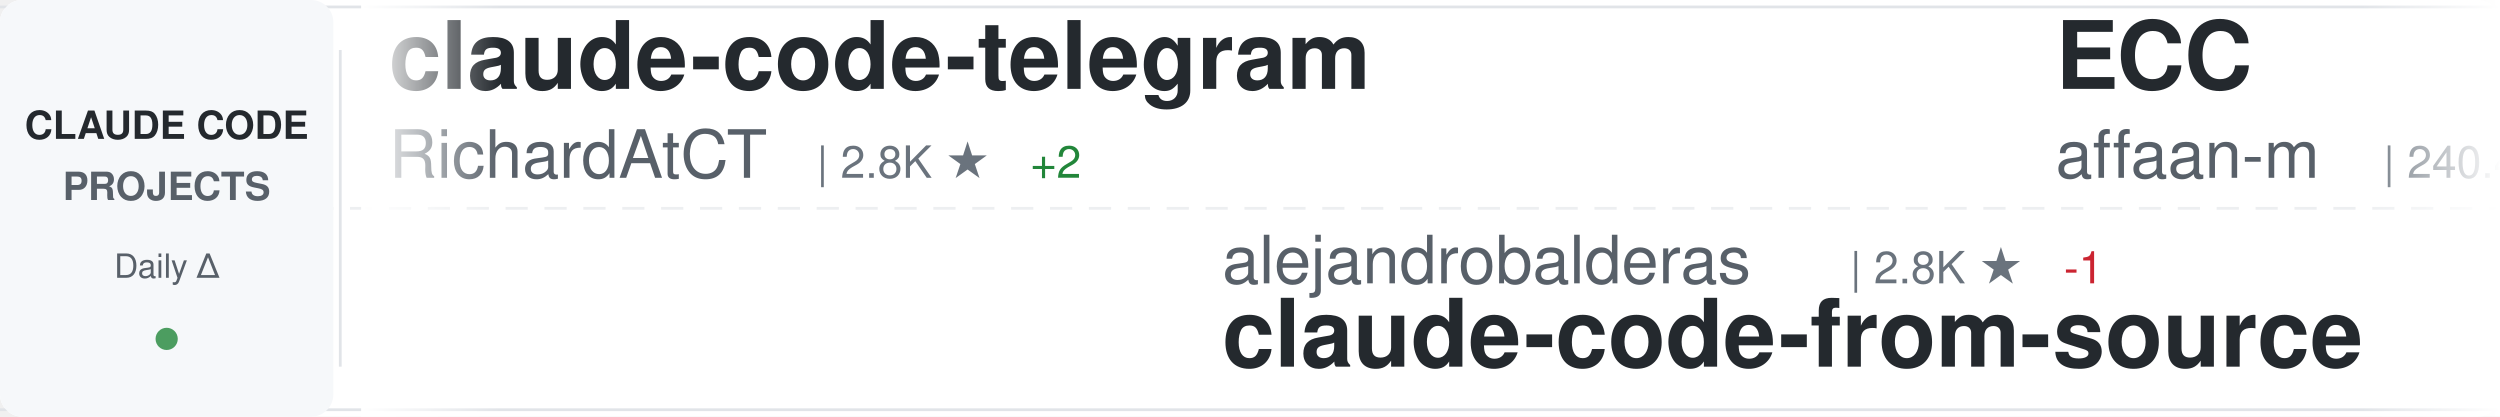
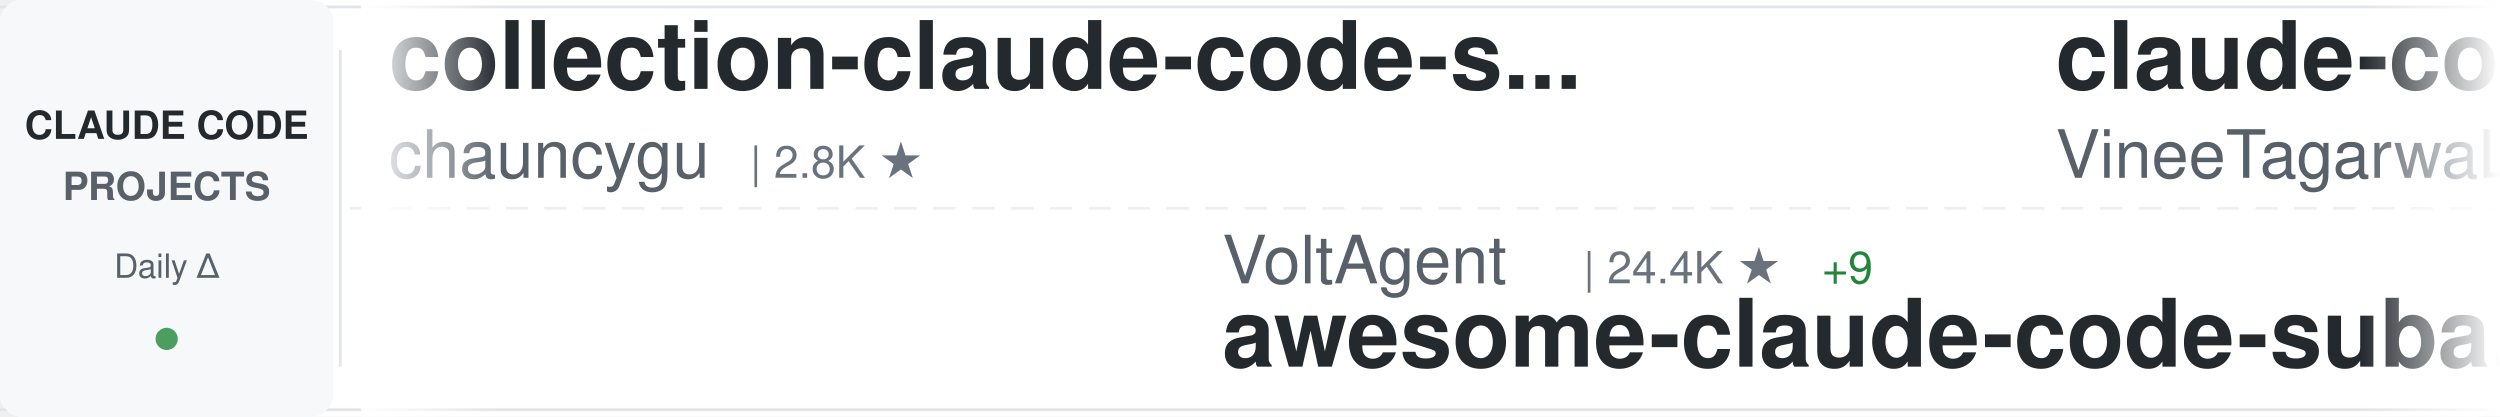
<svg xmlns="http://www.w3.org/2000/svg" width="900" height="150">
  <defs>
    <linearGradient id="awesomeLeftFade" x1="0%" y1="0%" x2="100%" y2="0%">
      <stop offset="0%" style="stop-color:#ffffff;stop-opacity:1" />
      <stop offset="100%" style="stop-color:#ffffff;stop-opacity:0" />
    </linearGradient>
    <linearGradient id="awesomeRightFade" x1="0%" y1="0%" x2="100%" y2="0%">
      <stop offset="0%" style="stop-color:#ffffff;stop-opacity:0" />
      <stop offset="100%" style="stop-color:#ffffff;stop-opacity:1" />
    </linearGradient>
  </defs>
  <rect width="900" height="150" fill="#ffffff" rx="8" />
  <rect x="0" y="2" width="900" height="1" fill="#e1e4e8" />
  <rect x="0" y="147" width="900" height="1" fill="#e1e4e8" />
  <line x1="0" y1="75" x2="900" y2="75" stroke="#e1e4e8" stroke-width="1" stroke-dasharray="8 6" opacity="0.6" />
  <rect x="0" y="0" width="120" height="150" fill="#f6f8fa" rx="8" />
  <text x="60" y="50" font-family="-apple-system, BlinkMacSystemFont, 'Segoe UI', Helvetica, Arial, sans-serif" font-size="14" font-weight="600" fill="#24292e" text-anchor="middle">CLAUDE CODE</text>
  <text x="60" y="72" font-family="-apple-system, BlinkMacSystemFont, 'Segoe UI', Helvetica, Arial, sans-serif" font-size="14" font-weight="600" fill="#586069" text-anchor="middle">PROJECTS</text>
  <text x="60" y="100" font-family="-apple-system, BlinkMacSystemFont, 'Segoe UI', Helvetica, Arial, sans-serif" font-size="12" font-weight="500" fill="#586069" text-anchor="middle">Daily Δ</text>
  <circle cx="60" cy="122" r="4" fill="#22863a" opacity="0.8" />
  <rect x="122" y="18" width="1" height="114" fill="#e1e4e8" />
  <clipPath id="awesomeTickerClip">
    <rect x="130" y="0" width="770" height="150" />
  </clipPath>
  <g clip-path="url(#awesomeTickerClip)">
    <g id="awesomeTickerItems">
      <animateTransform attributeName="transform" attributeType="XML" type="translate" from="0 0" to="-3000 0" dur="54s" repeatCount="indefinite" />
      <g transform="translate(0, 0)">
-         <text x="140" y="32" font-family="-apple-system, BlinkMacSystemFont, 'Segoe UI', Helvetica, Arial, sans-serif" font-size="34" font-weight="600" fill="#24292e">claude-code-telegram</text>
-         <text x="140" y="64" font-family="-apple-system, BlinkMacSystemFont, 'Segoe UI', Helvetica, Arial, sans-serif" font-size="24" font-weight="400" fill="#586069">RichardAtCT</text>
-         <text x="294" y="64" font-family="-apple-system, BlinkMacSystemFont, 'Segoe UI', Helvetica, Arial, sans-serif" font-size="16" font-weight="500" fill="#6a737d">| 2.8K ★</text>
-         <text x="371" y="64" font-family="-apple-system, BlinkMacSystemFont, 'Segoe UI', Helvetica, Arial, sans-serif" font-size="16" font-weight="500" fill="#22863a"> +2</text>
+         <text x="140" y="32" font-family="-apple-system, BlinkMacSystemFont, 'Segoe UI', Helvetica, Arial, sans-serif" font-size="34" font-weight="600" fill="#24292e">collection-claude-code-s...</text>
+         <text x="140" y="64" font-family="-apple-system, BlinkMacSystemFont, 'Segoe UI', Helvetica, Arial, sans-serif" font-size="24" font-weight="400" fill="#586069">chauncygu</text>
+         <text x="270" y="64" font-family="-apple-system, BlinkMacSystemFont, 'Segoe UI', Helvetica, Arial, sans-serif" font-size="16" font-weight="500" fill="#6a737d">| 2.8K ★</text>
      </g>
      <g transform="translate(300, 0)">
-         <text x="140" y="102" font-family="-apple-system, BlinkMacSystemFont, 'Segoe UI', Helvetica, Arial, sans-serif" font-size="24" font-weight="400" fill="#586069">alejandrobalderas</text>
-         <text x="366" y="102" font-family="-apple-system, BlinkMacSystemFont, 'Segoe UI', Helvetica, Arial, sans-serif" font-size="16" font-weight="500" fill="#6a737d">| 2.8K ★</text>
-         <text x="443" y="102" font-family="-apple-system, BlinkMacSystemFont, 'Segoe UI', Helvetica, Arial, sans-serif" font-size="16" font-weight="500" fill="#cb2431"> -1</text>
-         <text x="140" y="132" font-family="-apple-system, BlinkMacSystemFont, 'Segoe UI', Helvetica, Arial, sans-serif" font-size="34" font-weight="600" fill="#24292e">claude-code-from-source</text>
+         <text x="140" y="102" font-family="-apple-system, BlinkMacSystemFont, 'Segoe UI', Helvetica, Arial, sans-serif" font-size="24" font-weight="400" fill="#586069">VoltAgent</text>
+         <text x="270" y="102" font-family="-apple-system, BlinkMacSystemFont, 'Segoe UI', Helvetica, Arial, sans-serif" font-size="16" font-weight="500" fill="#6a737d">| 24.4K ★</text>
+         <text x="356" y="102" font-family="-apple-system, BlinkMacSystemFont, 'Segoe UI', Helvetica, Arial, sans-serif" font-size="16" font-weight="500" fill="#22863a"> +9</text>
+         <text x="140" y="132" font-family="-apple-system, BlinkMacSystemFont, 'Segoe UI', Helvetica, Arial, sans-serif" font-size="34" font-weight="600" fill="#24292e">awesome-claude-code-suba...</text>
      </g>
      <g transform="translate(600, 0)">
-         <text x="140" y="32" font-family="-apple-system, BlinkMacSystemFont, 'Segoe UI', Helvetica, Arial, sans-serif" font-size="34" font-weight="600" fill="#24292e">ECC</text>
-         <text x="140" y="64" font-family="-apple-system, BlinkMacSystemFont, 'Segoe UI', Helvetica, Arial, sans-serif" font-size="24" font-weight="400" fill="#586069">affaan-m</text>
-         <text x="258" y="64" font-family="-apple-system, BlinkMacSystemFont, 'Segoe UI', Helvetica, Arial, sans-serif" font-size="16" font-weight="500" fill="#6a737d">| 240.4K ★</text>
-         <text x="353" y="64" font-family="-apple-system, BlinkMacSystemFont, 'Segoe UI', Helvetica, Arial, sans-serif" font-size="16" font-weight="500" fill="#22863a"> +63</text>
+         <text x="140" y="32" font-family="-apple-system, BlinkMacSystemFont, 'Segoe UI', Helvetica, Arial, sans-serif" font-size="34" font-weight="600" fill="#24292e">claude-code</text>
+         <text x="140" y="64" font-family="-apple-system, BlinkMacSystemFont, 'Segoe UI', Helvetica, Arial, sans-serif" font-size="24" font-weight="400" fill="#586069">VineeTagarwaL-code</text>
+         <text x="378" y="64" font-family="-apple-system, BlinkMacSystemFont, 'Segoe UI', Helvetica, Arial, sans-serif" font-size="16" font-weight="500" fill="#6a737d">| 273 ★</text>
      </g>
      <g transform="translate(900, 0)">
-         <text x="140" y="102" font-family="-apple-system, BlinkMacSystemFont, 'Segoe UI', Helvetica, Arial, sans-serif" font-size="24" font-weight="400" fill="#586069">KPR111</text>
-         <text x="234" y="102" font-family="-apple-system, BlinkMacSystemFont, 'Segoe UI', Helvetica, Arial, sans-serif" font-size="16" font-weight="500" fill="#6a737d">| 18 ★</text>
-         <text x="140" y="132" font-family="-apple-system, BlinkMacSystemFont, 'Segoe UI', Helvetica, Arial, sans-serif" font-size="34" font-weight="600" fill="#24292e">Claude-Code</text>
+         <text x="140" y="102" font-family="-apple-system, BlinkMacSystemFont, 'Segoe UI', Helvetica, Arial, sans-serif" font-size="24" font-weight="400" fill="#586069">1rgs</text>
+         <text x="210" y="102" font-family="-apple-system, BlinkMacSystemFont, 'Segoe UI', Helvetica, Arial, sans-serif" font-size="16" font-weight="500" fill="#6a737d">| 3.7K ★</text>
+         <text x="140" y="132" font-family="-apple-system, BlinkMacSystemFont, 'Segoe UI', Helvetica, Arial, sans-serif" font-size="34" font-weight="600" fill="#24292e">claude-code-proxy</text>
      </g>
      <g transform="translate(1200, 0)">
-         <text x="140" y="32" font-family="-apple-system, BlinkMacSystemFont, 'Segoe UI', Helvetica, Arial, sans-serif" font-size="34" font-weight="600" fill="#24292e">claude-code-plugins-plus...</text>
-         <text x="140" y="64" font-family="-apple-system, BlinkMacSystemFont, 'Segoe UI', Helvetica, Arial, sans-serif" font-size="24" font-weight="400" fill="#586069">jeremylongshore</text>
-         <text x="342" y="64" font-family="-apple-system, BlinkMacSystemFont, 'Segoe UI', Helvetica, Arial, sans-serif" font-size="16" font-weight="500" fill="#6a737d">| 2.6K ★</text>
-         <text x="419" y="64" font-family="-apple-system, BlinkMacSystemFont, 'Segoe UI', Helvetica, Arial, sans-serif" font-size="16" font-weight="500" fill="#22863a"> +1</text>
+         <text x="140" y="32" font-family="-apple-system, BlinkMacSystemFont, 'Segoe UI', Helvetica, Arial, sans-serif" font-size="34" font-weight="600" fill="#24292e">claude-code-best-practic...</text>
+         <text x="140" y="64" font-family="-apple-system, BlinkMacSystemFont, 'Segoe UI', Helvetica, Arial, sans-serif" font-size="24" font-weight="400" fill="#586069">shanraisshan</text>
+         <text x="306" y="64" font-family="-apple-system, BlinkMacSystemFont, 'Segoe UI', Helvetica, Arial, sans-serif" font-size="16" font-weight="500" fill="#6a737d">| 64.6K ★</text>
+         <text x="392" y="64" font-family="-apple-system, BlinkMacSystemFont, 'Segoe UI', Helvetica, Arial, sans-serif" font-size="16" font-weight="500" fill="#22863a"> +11</text>
      </g>
      <g transform="translate(1500, 0)">
-         <text x="140" y="102" font-family="-apple-system, BlinkMacSystemFont, 'Segoe UI', Helvetica, Arial, sans-serif" font-size="24" font-weight="400" fill="#586069">feiskyer</text>
-         <text x="258" y="102" font-family="-apple-system, BlinkMacSystemFont, 'Segoe UI', Helvetica, Arial, sans-serif" font-size="16" font-weight="500" fill="#6a737d">| 1.6K ★</text>
-         <text x="335" y="102" font-family="-apple-system, BlinkMacSystemFont, 'Segoe UI', Helvetica, Arial, sans-serif" font-size="16" font-weight="500" fill="#cb2431"> -1</text>
-         <text x="140" y="132" font-family="-apple-system, BlinkMacSystemFont, 'Segoe UI', Helvetica, Arial, sans-serif" font-size="34" font-weight="600" fill="#24292e">claude-code-settings</text>
+         <text x="140" y="102" font-family="-apple-system, BlinkMacSystemFont, 'Segoe UI', Helvetica, Arial, sans-serif" font-size="24" font-weight="400" fill="#586069">krusemediallc</text>
+         <text x="318" y="102" font-family="-apple-system, BlinkMacSystemFont, 'Segoe UI', Helvetica, Arial, sans-serif" font-size="16" font-weight="500" fill="#6a737d">| 1.2K ★</text>
+         <text x="395" y="102" font-family="-apple-system, BlinkMacSystemFont, 'Segoe UI', Helvetica, Arial, sans-serif" font-size="16" font-weight="500" fill="#cb2431"> -1</text>
+         <text x="140" y="132" font-family="-apple-system, BlinkMacSystemFont, 'Segoe UI', Helvetica, Arial, sans-serif" font-size="34" font-weight="600" fill="#24292e">arcads-claude-code</text>
      </g>
      <g transform="translate(1800, 0)">
+         <text x="140" y="32" font-family="-apple-system, BlinkMacSystemFont, 'Segoe UI', Helvetica, Arial, sans-serif" font-size="34" font-weight="600" fill="#24292e">Dive-into-Claude-Code</text>
+         <text x="140" y="64" font-family="-apple-system, BlinkMacSystemFont, 'Segoe UI', Helvetica, Arial, sans-serif" font-size="24" font-weight="400" fill="#586069">VILA-Lab</text>
+         <text x="258" y="64" font-family="-apple-system, BlinkMacSystemFont, 'Segoe UI', Helvetica, Arial, sans-serif" font-size="16" font-weight="500" fill="#6a737d">| 2.1K ★</text>
+         <text x="335" y="64" font-family="-apple-system, BlinkMacSystemFont, 'Segoe UI', Helvetica, Arial, sans-serif" font-size="16" font-weight="500" fill="#22863a"> +1</text>
+       </g>
+       <g transform="translate(2100, 0)">
+         <text x="140" y="102" font-family="-apple-system, BlinkMacSystemFont, 'Segoe UI', Helvetica, Arial, sans-serif" font-size="24" font-weight="400" fill="#586069">pedrohcgs</text>
+         <text x="270" y="102" font-family="-apple-system, BlinkMacSystemFont, 'Segoe UI', Helvetica, Arial, sans-serif" font-size="16" font-weight="500" fill="#6a737d">| 1.5K ★</text>
+         <text x="140" y="132" font-family="-apple-system, BlinkMacSystemFont, 'Segoe UI', Helvetica, Arial, sans-serif" font-size="34" font-weight="600" fill="#24292e">claude-code-my-workflow</text>
+       </g>
+       <g transform="translate(2400, 0)">
        <text x="140" y="32" font-family="-apple-system, BlinkMacSystemFont, 'Segoe UI', Helvetica, Arial, sans-serif" font-size="34" font-weight="600" fill="#24292e">claude-code-rev</text>
        <text x="140" y="64" font-family="-apple-system, BlinkMacSystemFont, 'Segoe UI', Helvetica, Arial, sans-serif" font-size="24" font-weight="400" fill="#586069">oboard</text>
        <text x="234" y="64" font-family="-apple-system, BlinkMacSystemFont, 'Segoe UI', Helvetica, Arial, sans-serif" font-size="16" font-weight="500" fill="#6a737d">| 3.3K ★</text>
      </g>
-       <g transform="translate(2100, 0)">
-         <text x="140" y="102" font-family="-apple-system, BlinkMacSystemFont, 'Segoe UI', Helvetica, Arial, sans-serif" font-size="24" font-weight="400" fill="#586069">mehmoodosman</text>
-         <text x="306" y="102" font-family="-apple-system, BlinkMacSystemFont, 'Segoe UI', Helvetica, Arial, sans-serif" font-size="16" font-weight="500" fill="#6a737d">| 172 ★</text>
-         <text x="140" y="132" font-family="-apple-system, BlinkMacSystemFont, 'Segoe UI', Helvetica, Arial, sans-serif" font-size="34" font-weight="600" fill="#24292e">claude-code</text>
-       </g>
-       <g transform="translate(2400, 0)">
-         <text x="140" y="32" font-family="-apple-system, BlinkMacSystemFont, 'Segoe UI', Helvetica, Arial, sans-serif" font-size="34" font-weight="600" fill="#24292e">Claude-Code</text>
-         <text x="140" y="64" font-family="-apple-system, BlinkMacSystemFont, 'Segoe UI', Helvetica, Arial, sans-serif" font-size="24" font-weight="400" fill="#586069">pengchengneo</text>
-         <text x="306" y="64" font-family="-apple-system, BlinkMacSystemFont, 'Segoe UI', Helvetica, Arial, sans-serif" font-size="16" font-weight="500" fill="#6a737d">| 1.7K ★</text>
-       </g>
      <g transform="translate(2700, 0)">
-         <text x="140" y="102" font-family="-apple-system, BlinkMacSystemFont, 'Segoe UI', Helvetica, Arial, sans-serif" font-size="24" font-weight="400" fill="#586069">nicedreamzapp</text>
-         <text x="318" y="102" font-family="-apple-system, BlinkMacSystemFont, 'Segoe UI', Helvetica, Arial, sans-serif" font-size="16" font-weight="500" fill="#6a737d">| 3.2K ★</text>
-         <text x="395" y="102" font-family="-apple-system, BlinkMacSystemFont, 'Segoe UI', Helvetica, Arial, sans-serif" font-size="16" font-weight="500" fill="#cb2431"> -1</text>
-         <text x="140" y="132" font-family="-apple-system, BlinkMacSystemFont, 'Segoe UI', Helvetica, Arial, sans-serif" font-size="34" font-weight="600" fill="#24292e">claude-code-local</text>
+         <text x="140" y="102" font-family="-apple-system, BlinkMacSystemFont, 'Segoe UI', Helvetica, Arial, sans-serif" font-size="24" font-weight="400" fill="#586069">Donchitos</text>
+         <text x="270" y="102" font-family="-apple-system, BlinkMacSystemFont, 'Segoe UI', Helvetica, Arial, sans-serif" font-size="16" font-weight="500" fill="#6a737d">| 23.9K ★</text>
+         <text x="356" y="102" font-family="-apple-system, BlinkMacSystemFont, 'Segoe UI', Helvetica, Arial, sans-serif" font-size="16" font-weight="500" fill="#22863a"> +3</text>
+         <text x="140" y="132" font-family="-apple-system, BlinkMacSystemFont, 'Segoe UI', Helvetica, Arial, sans-serif" font-size="34" font-weight="600" fill="#24292e">Claude-Code-Game-Studios</text>
      </g>
      <g transform="translate(3000, 0)">
-         <text x="140" y="32" font-family="-apple-system, BlinkMacSystemFont, 'Segoe UI', Helvetica, Arial, sans-serif" font-size="34" font-weight="600" fill="#24292e">claude-code-telegram</text>
-         <text x="140" y="64" font-family="-apple-system, BlinkMacSystemFont, 'Segoe UI', Helvetica, Arial, sans-serif" font-size="24" font-weight="400" fill="#586069">RichardAtCT</text>
-         <text x="294" y="64" font-family="-apple-system, BlinkMacSystemFont, 'Segoe UI', Helvetica, Arial, sans-serif" font-size="16" font-weight="500" fill="#6a737d">| 2.8K ★</text>
-         <text x="371" y="64" font-family="-apple-system, BlinkMacSystemFont, 'Segoe UI', Helvetica, Arial, sans-serif" font-size="16" font-weight="500" fill="#22863a"> +2</text>
+         <text x="140" y="32" font-family="-apple-system, BlinkMacSystemFont, 'Segoe UI', Helvetica, Arial, sans-serif" font-size="34" font-weight="600" fill="#24292e">collection-claude-code-s...</text>
+         <text x="140" y="64" font-family="-apple-system, BlinkMacSystemFont, 'Segoe UI', Helvetica, Arial, sans-serif" font-size="24" font-weight="400" fill="#586069">chauncygu</text>
+         <text x="270" y="64" font-family="-apple-system, BlinkMacSystemFont, 'Segoe UI', Helvetica, Arial, sans-serif" font-size="16" font-weight="500" fill="#6a737d">| 2.8K ★</text>
      </g>
      <g transform="translate(3300, 0)">
-         <text x="140" y="102" font-family="-apple-system, BlinkMacSystemFont, 'Segoe UI', Helvetica, Arial, sans-serif" font-size="24" font-weight="400" fill="#586069">alejandrobalderas</text>
-         <text x="366" y="102" font-family="-apple-system, BlinkMacSystemFont, 'Segoe UI', Helvetica, Arial, sans-serif" font-size="16" font-weight="500" fill="#6a737d">| 2.8K ★</text>
-         <text x="443" y="102" font-family="-apple-system, BlinkMacSystemFont, 'Segoe UI', Helvetica, Arial, sans-serif" font-size="16" font-weight="500" fill="#cb2431"> -1</text>
-         <text x="140" y="132" font-family="-apple-system, BlinkMacSystemFont, 'Segoe UI', Helvetica, Arial, sans-serif" font-size="34" font-weight="600" fill="#24292e">claude-code-from-source</text>
+         <text x="140" y="102" font-family="-apple-system, BlinkMacSystemFont, 'Segoe UI', Helvetica, Arial, sans-serif" font-size="24" font-weight="400" fill="#586069">VoltAgent</text>
+         <text x="270" y="102" font-family="-apple-system, BlinkMacSystemFont, 'Segoe UI', Helvetica, Arial, sans-serif" font-size="16" font-weight="500" fill="#6a737d">| 24.4K ★</text>
+         <text x="356" y="102" font-family="-apple-system, BlinkMacSystemFont, 'Segoe UI', Helvetica, Arial, sans-serif" font-size="16" font-weight="500" fill="#22863a"> +9</text>
+         <text x="140" y="132" font-family="-apple-system, BlinkMacSystemFont, 'Segoe UI', Helvetica, Arial, sans-serif" font-size="34" font-weight="600" fill="#24292e">awesome-claude-code-suba...</text>
      </g>
      <g transform="translate(3600, 0)">
-         <text x="140" y="32" font-family="-apple-system, BlinkMacSystemFont, 'Segoe UI', Helvetica, Arial, sans-serif" font-size="34" font-weight="600" fill="#24292e">ECC</text>
-         <text x="140" y="64" font-family="-apple-system, BlinkMacSystemFont, 'Segoe UI', Helvetica, Arial, sans-serif" font-size="24" font-weight="400" fill="#586069">affaan-m</text>
-         <text x="258" y="64" font-family="-apple-system, BlinkMacSystemFont, 'Segoe UI', Helvetica, Arial, sans-serif" font-size="16" font-weight="500" fill="#6a737d">| 240.4K ★</text>
-         <text x="353" y="64" font-family="-apple-system, BlinkMacSystemFont, 'Segoe UI', Helvetica, Arial, sans-serif" font-size="16" font-weight="500" fill="#22863a"> +63</text>
+         <text x="140" y="32" font-family="-apple-system, BlinkMacSystemFont, 'Segoe UI', Helvetica, Arial, sans-serif" font-size="34" font-weight="600" fill="#24292e">claude-code</text>
+         <text x="140" y="64" font-family="-apple-system, BlinkMacSystemFont, 'Segoe UI', Helvetica, Arial, sans-serif" font-size="24" font-weight="400" fill="#586069">VineeTagarwaL-code</text>
+         <text x="378" y="64" font-family="-apple-system, BlinkMacSystemFont, 'Segoe UI', Helvetica, Arial, sans-serif" font-size="16" font-weight="500" fill="#6a737d">| 273 ★</text>
      </g>
      <g transform="translate(3900, 0)">
-         <text x="140" y="102" font-family="-apple-system, BlinkMacSystemFont, 'Segoe UI', Helvetica, Arial, sans-serif" font-size="24" font-weight="400" fill="#586069">KPR111</text>
-         <text x="234" y="102" font-family="-apple-system, BlinkMacSystemFont, 'Segoe UI', Helvetica, Arial, sans-serif" font-size="16" font-weight="500" fill="#6a737d">| 18 ★</text>
-         <text x="140" y="132" font-family="-apple-system, BlinkMacSystemFont, 'Segoe UI', Helvetica, Arial, sans-serif" font-size="34" font-weight="600" fill="#24292e">Claude-Code</text>
+         <text x="140" y="102" font-family="-apple-system, BlinkMacSystemFont, 'Segoe UI', Helvetica, Arial, sans-serif" font-size="24" font-weight="400" fill="#586069">1rgs</text>
+         <text x="210" y="102" font-family="-apple-system, BlinkMacSystemFont, 'Segoe UI', Helvetica, Arial, sans-serif" font-size="16" font-weight="500" fill="#6a737d">| 3.7K ★</text>
+         <text x="140" y="132" font-family="-apple-system, BlinkMacSystemFont, 'Segoe UI', Helvetica, Arial, sans-serif" font-size="34" font-weight="600" fill="#24292e">claude-code-proxy</text>
      </g>
    </g>
  </g>
  <rect x="130" y="0" width="50" height="150" fill="url(#awesomeLeftFade)" />
  <rect x="850" y="0" width="50" height="150" fill="url(#awesomeRightFade)" />
</svg>
